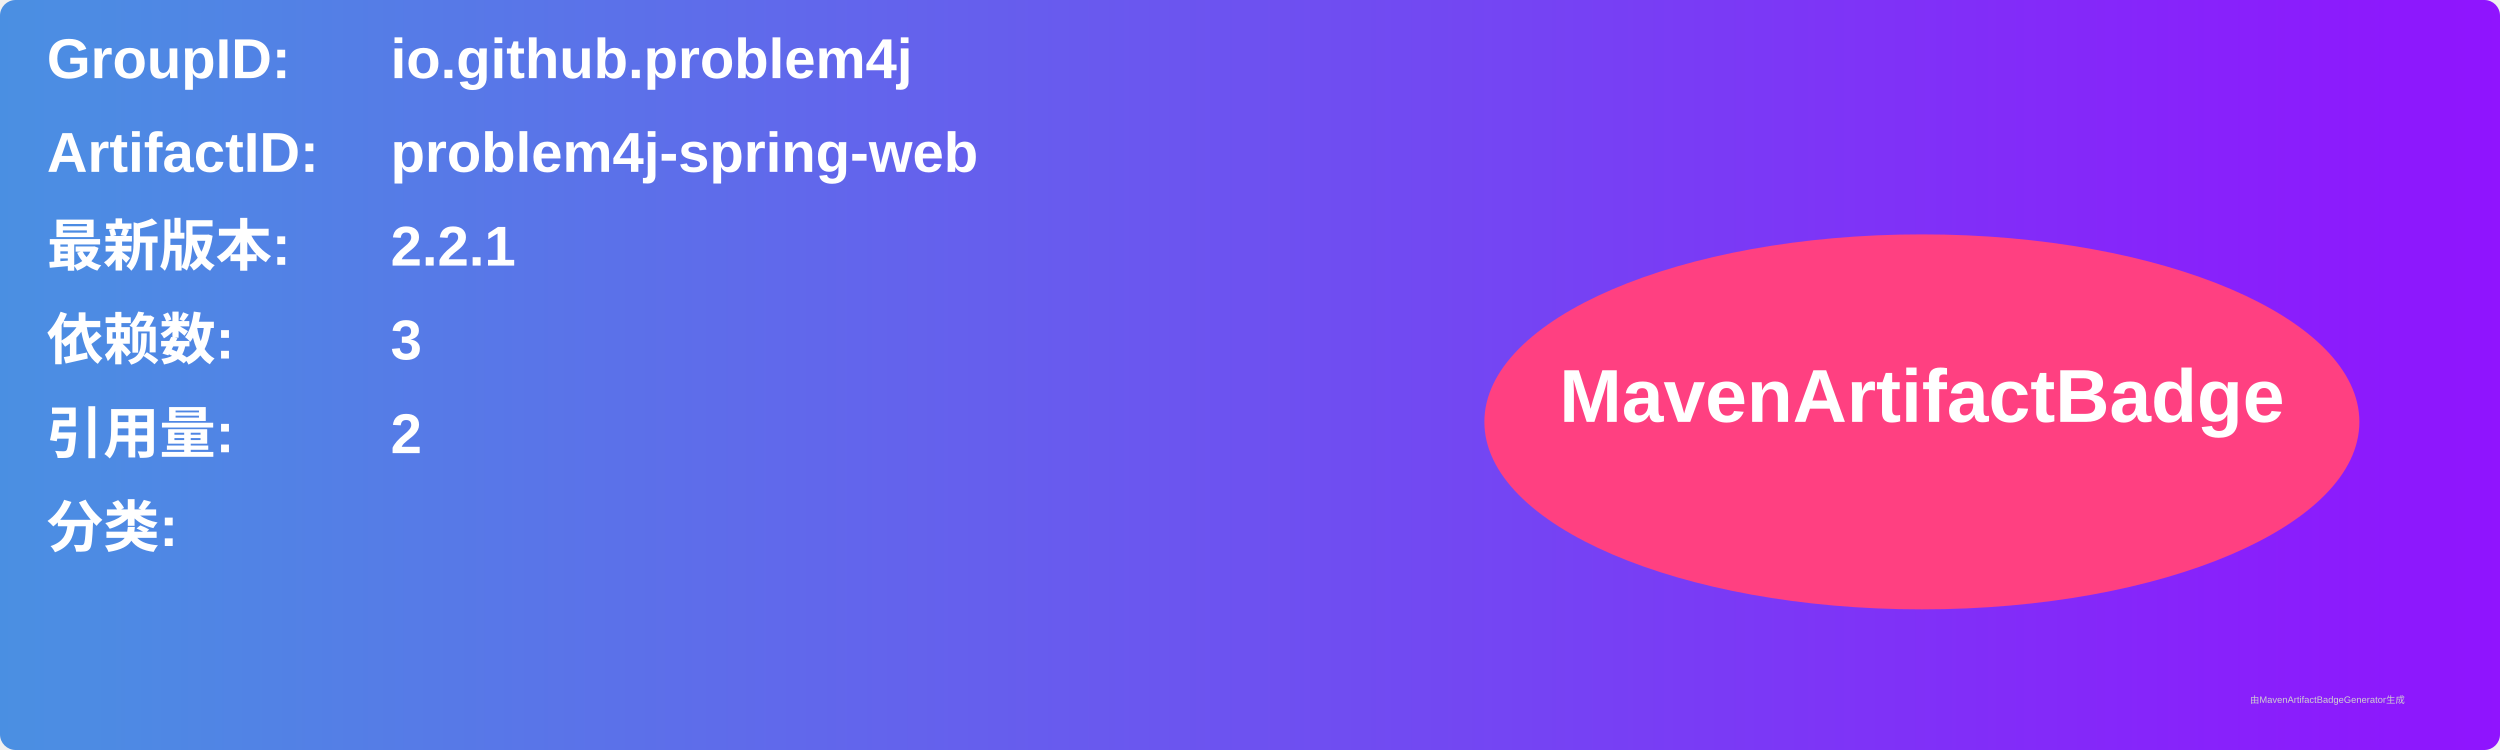
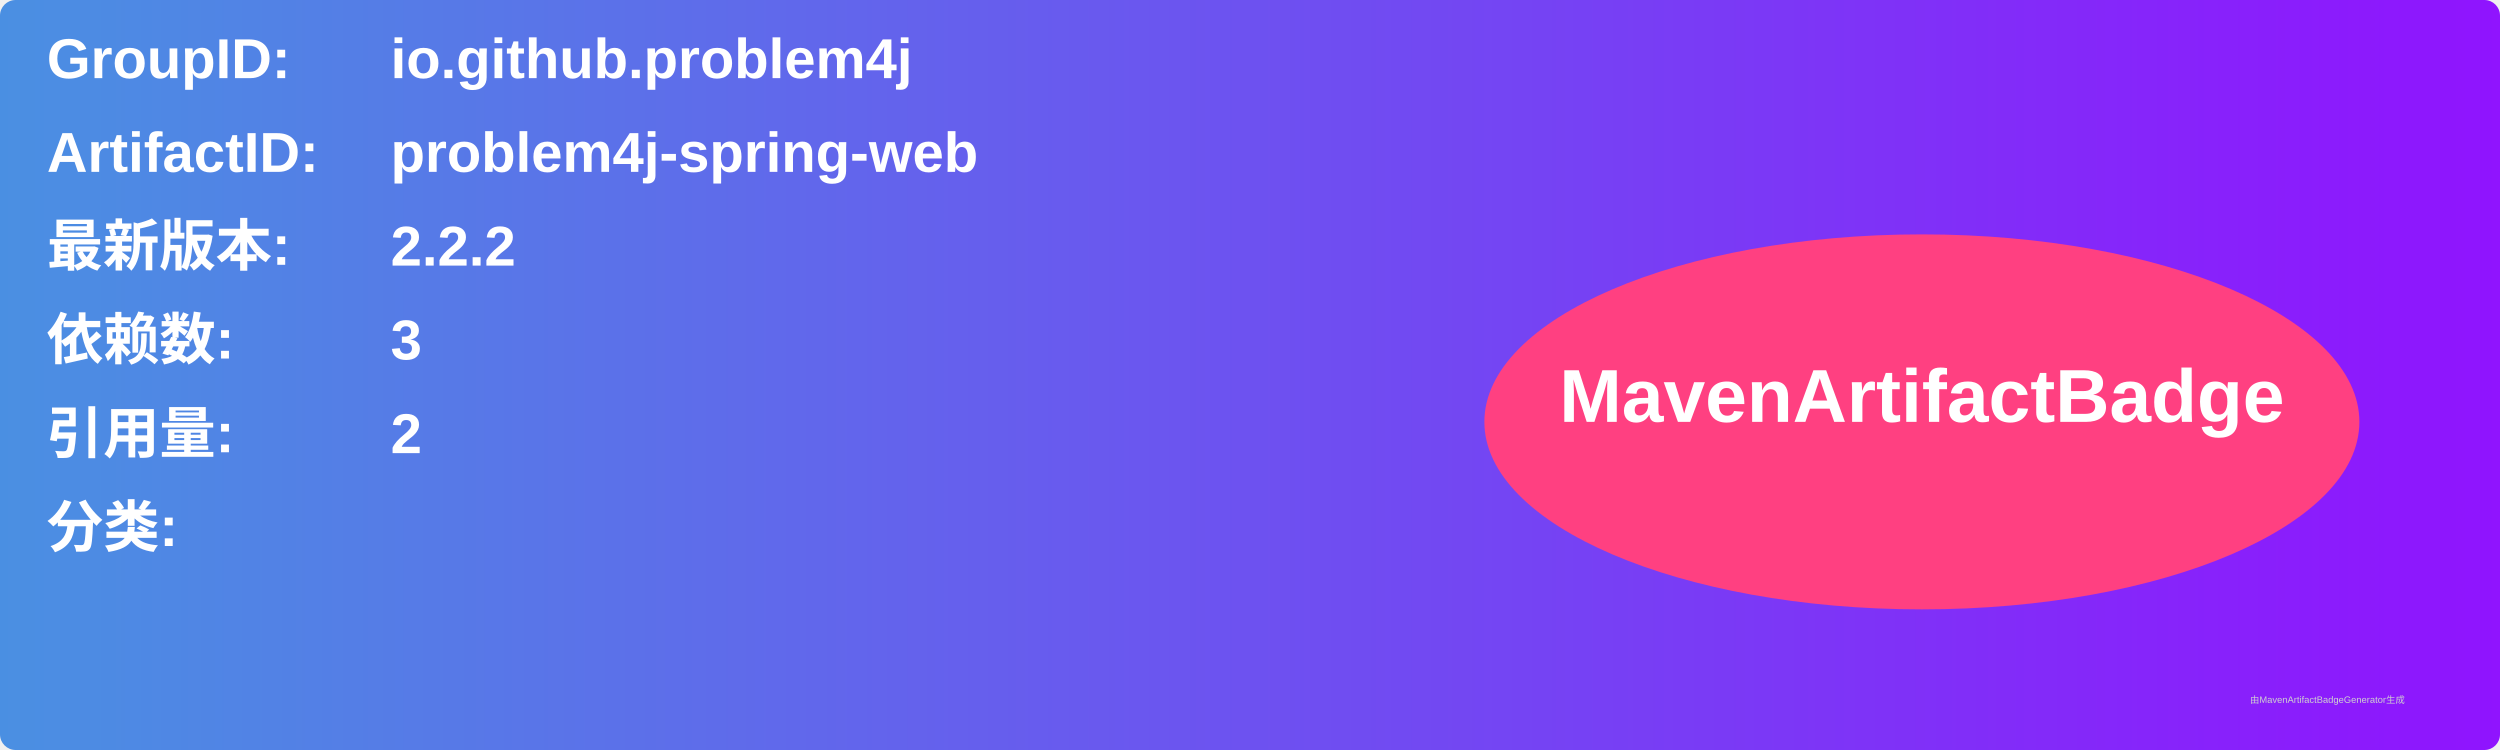
<svg xmlns="http://www.w3.org/2000/svg" width="800" height="240" viewBox="0 0 800 240">
  <linearGradient id="grad" x1="0%" y1="0%" x2="100%" y2="0%">
    <stop offset="0%" stop-color="#4a90e2" />
    <stop offset="100%" stop-color="#9013fe" />
  </linearGradient>
  <rect width="100%" height="100%" rx="5" ry="5" fill="url(#grad)" />
  <g transform="translate(15, 15)">
    <text x="0" y="10" font-family="Arial" font-size="18" fill="white" font-weight="bold" width="260">GroupID:</text>
    <text x="110" y="10" font-family="Arial" font-size="18" fill="white" font-weight="bold" width="460">io.github.problem4j</text>
    <text x="0" y="40" font-family="Arial" font-size="18" fill="white" font-weight="bold" width="260">ArtifactID:</text>
    <text x="110" y="40" font-family="Arial" font-size="18" fill="white" font-weight="bold" width="460">problem4j-spring-web</text>
    <text x="0" y="70" font-family="Arial" font-size="18" fill="white" font-weight="bold">最新版本:</text>
    <text x="110" y="70" font-family="Arial" font-size="18" fill="white" font-weight="bold">
-       <tspan font-weight="bold">2.2.1</tspan>
+       <tspan font-weight="bold">2.2.2</tspan>
    </text>
    <text x="0" y="100" font-family="Arial" font-size="18" fill="white" font-weight="bold">依赖数: </text>
    <text x="110" y="100" font-family="Arial" font-size="18" fill="white">
      <tspan font-weight="bold">3</tspan>
    </text>
    <text x="0" y="130" font-family="Arial" font-size="18" fill="white" font-weight="bold">引用量: </text>
    <text x="110" y="130" font-family="Arial" font-size="18" fill="white">
      <tspan font-weight="bold">2</tspan>
    </text>
    <text x="0" y="160" font-family="Arial" font-size="18" fill="white" font-weight="bold">分类:</text>
    <text x="10" y="190" font-family="Arial" font-size="10" fill="white">
      <tspan font-weight="bold" />
    </text>
    <ellipse cx="600" cy="120" rx="140" ry="60" fill="#ff4081" />
    <text x="600" y="120" text-anchor="middle" font-family="Arial" font-size="24" fill="white" font-weight="bold">MavenArtifactBadge</text>
  </g>
  <text x="720" y="225" font-family="Arial" font-size="3" fill="#d0d0d0">由MavenArtifactBadgeGenerator生成</text>
</svg>
